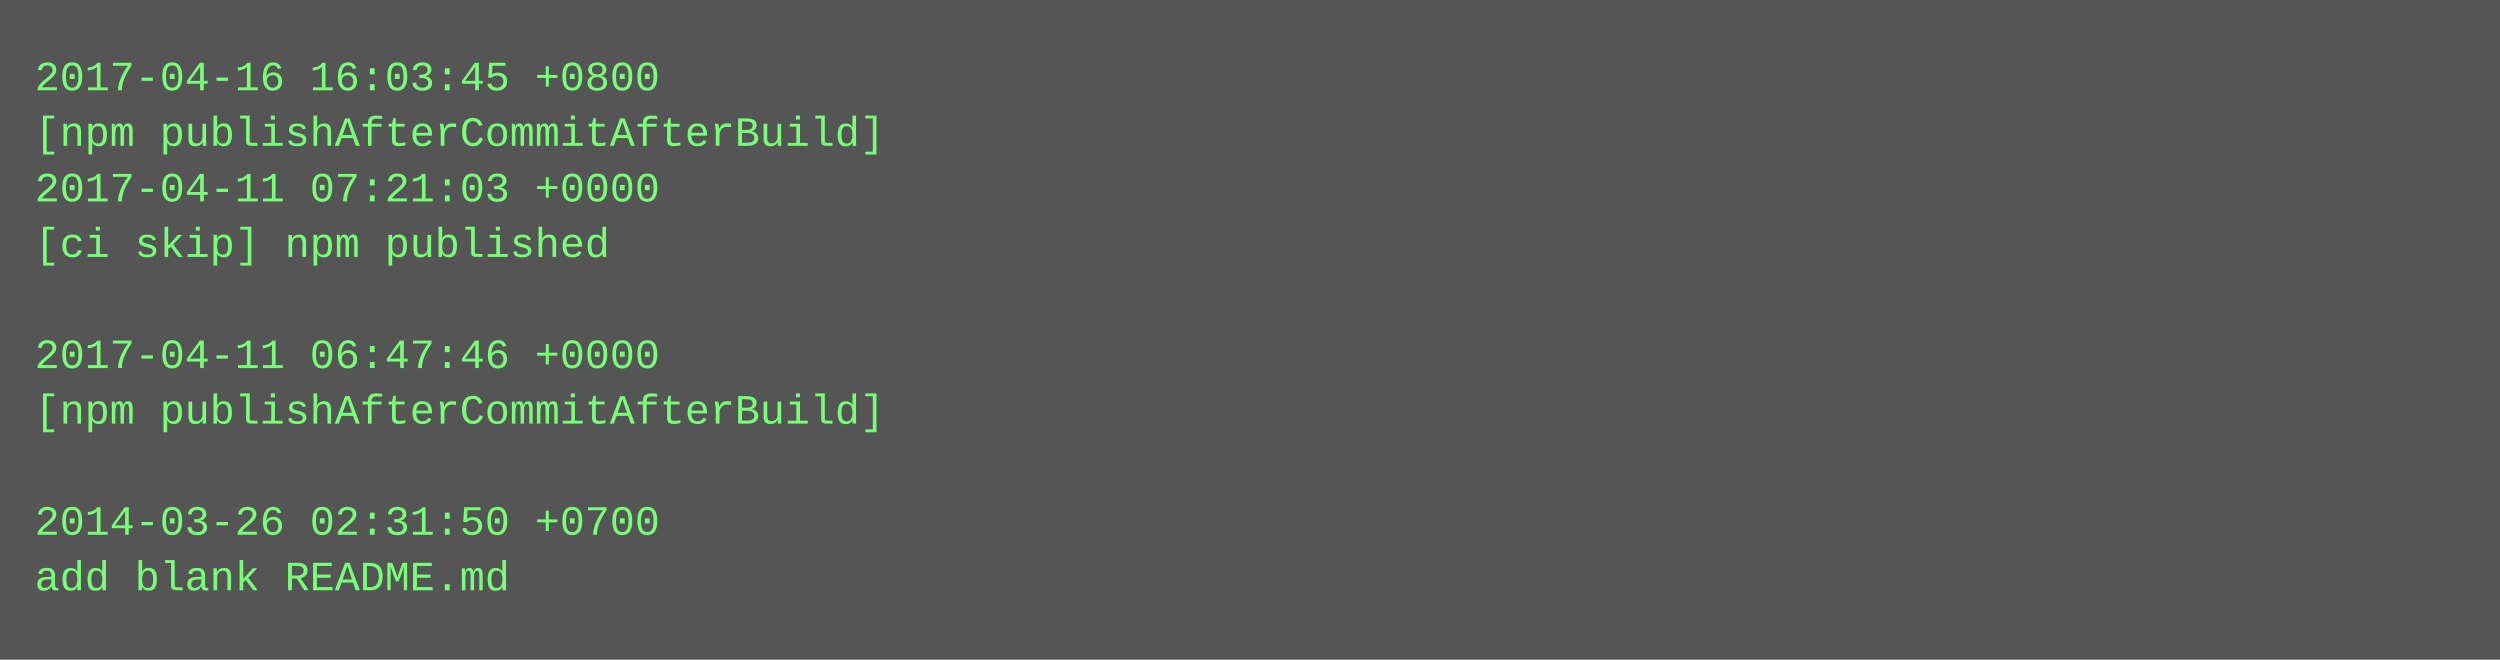
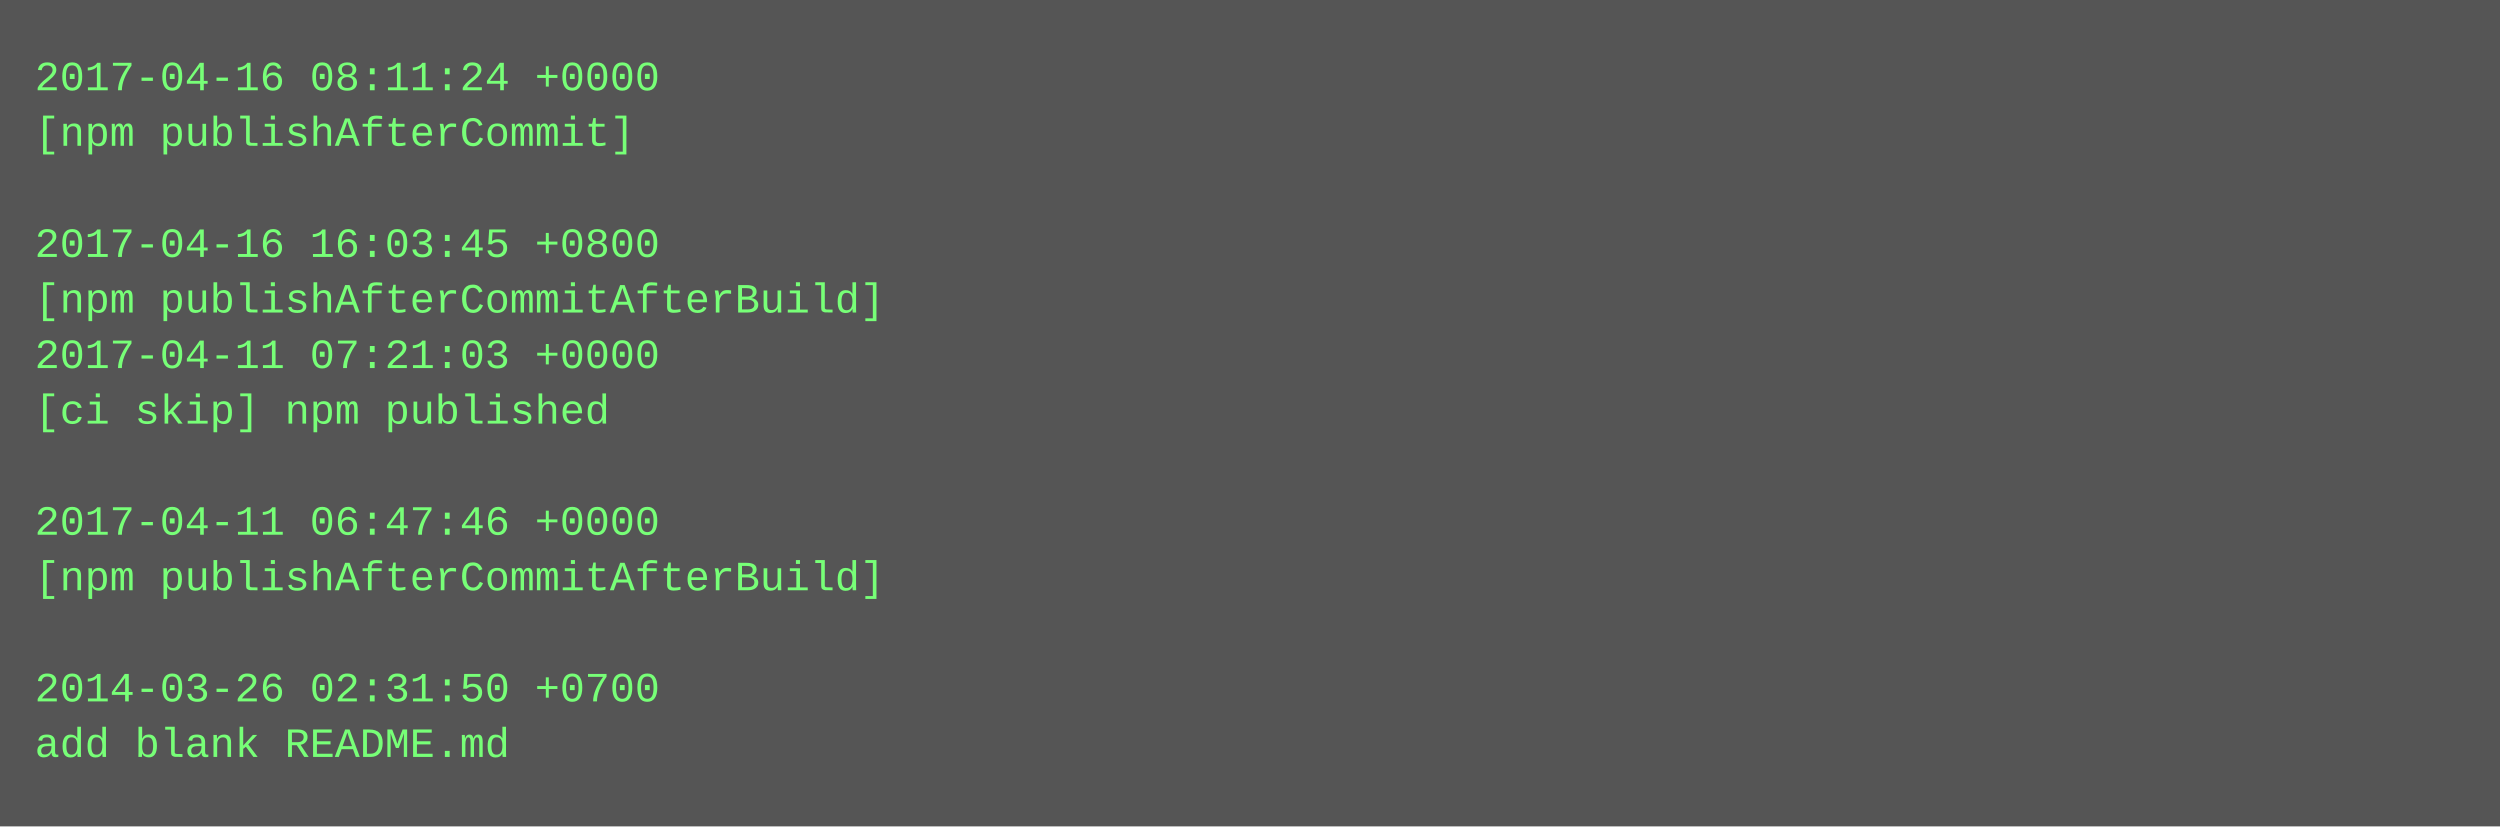
- <svg xmlns="http://www.w3.org/2000/svg" height="190" width="720">
-   <rect height="190" fill="#555" width="720" />
+ <svg xmlns="http://www.w3.org/2000/svg" height="238" width="720">
+   <rect height="238" fill="#555" width="720" />
  <text fill="#7f7" font-family="Courier New" font-size="12" xml:space="preserve">
-     <tspan x="10" y="26">2017-04-16 16:03:45 +0800</tspan>
-     <tspan x="10" y="42">[npm publishAfterCommitAfterBuild]</tspan>
-     <tspan x="10" y="58">2017-04-11 07:21:03 +0000</tspan>
-     <tspan x="10" y="74">[ci skip] npm published</tspan>
-     <tspan x="10" y="90" />
-     <tspan x="10" y="106">2017-04-11 06:47:46 +0000</tspan>
-     <tspan x="10" y="122">[npm publishAfterCommitAfterBuild]</tspan>
+     <tspan x="10" y="26">2017-04-16 08:11:24 +0000</tspan>
+     <tspan x="10" y="42">[npm publishAfterCommit]</tspan>
+     <tspan x="10" y="58" />
+     <tspan x="10" y="74">2017-04-16 16:03:45 +0800</tspan>
+     <tspan x="10" y="90">[npm publishAfterCommitAfterBuild]</tspan>
+     <tspan x="10" y="106">2017-04-11 07:21:03 +0000</tspan>
+     <tspan x="10" y="122">[ci skip] npm published</tspan>
    <tspan x="10" y="138" />
-     <tspan x="10" y="154">2014-03-26 02:31:50 +0700</tspan>
-     <tspan x="10" y="170">add blank README.md</tspan>
+     <tspan x="10" y="154">2017-04-11 06:47:46 +0000</tspan>
+     <tspan x="10" y="170">[npm publishAfterCommitAfterBuild]</tspan>
+     <tspan x="10" y="186" />
+     <tspan x="10" y="202">2014-03-26 02:31:50 +0700</tspan>
+     <tspan x="10" y="218">add blank README.md</tspan>
  </text>
</svg>
